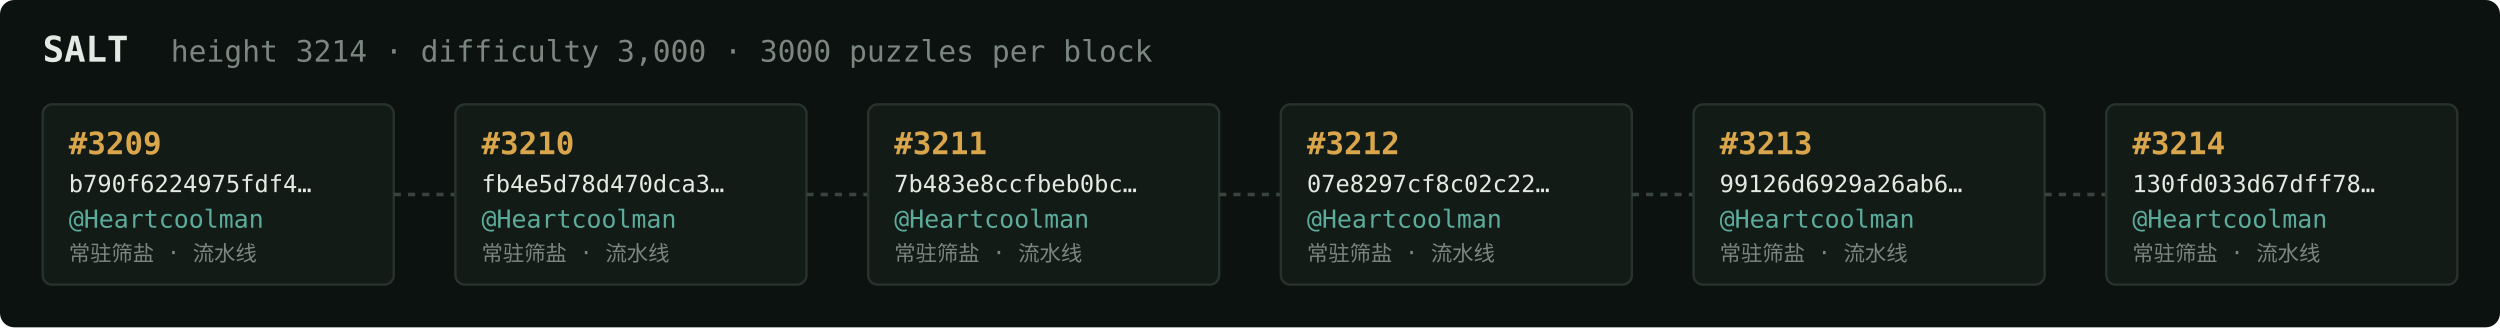
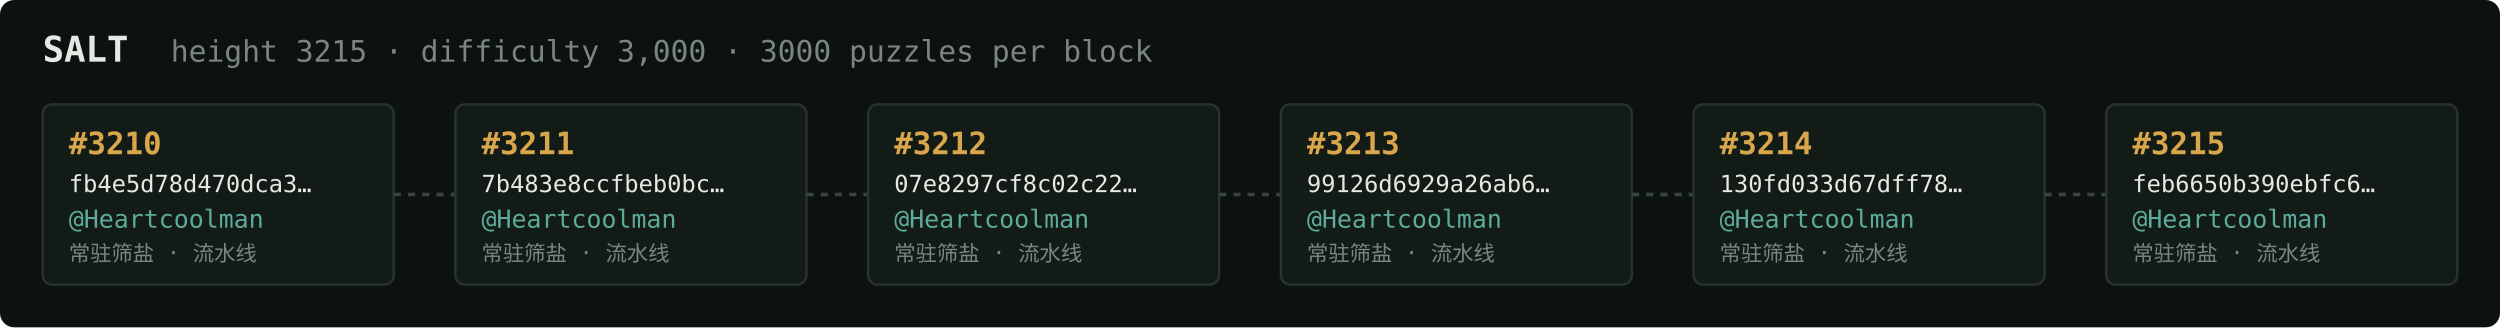
<svg xmlns="http://www.w3.org/2000/svg" width="1054" height="138" viewBox="0 0 1054 138" font-family="ui-monospace,SFMono-Regular,Menlo,monospace">
  <rect fill="#0c1210" width="1054" height="138" rx="6" />
  <text x="18" y="26" fill="#e5e9e3" font-size="15" font-weight="700">SALT</text>
-   <text x="72" y="26" fill="#7a867f" font-size="12.5">height 3214 · difficulty 3,000 · 3000 puzzles per block</text>
+   <text x="72" y="26" fill="#7a867f" font-size="12.5">height 3215 · difficulty 3,000 · 3000 puzzles per block</text>
  <rect x="18" y="44" width="148" height="76" rx="4" fill="#131b17" stroke="#28332e" stroke-width="1" />
-   <text x="29" y="65" fill="#d9a64c" font-size="13" font-weight="700">#3209</text>
-   <text x="29" y="81" fill="#e5e9e3" font-size="10">b790f6224975fdf4…</text>
+   <text x="29" y="65" fill="#d9a64c" font-size="13" font-weight="700">#3210</text>
+   <text x="29" y="81" fill="#e5e9e3" font-size="10">fb4e5d78d470dca3…</text>
  <text x="29" y="96" fill="#5cab9b" font-size="10.5">@Heartcoolman</text>
  <text x="29" y="110" fill="#7a867f" font-size="9">常驻筛盐 · 流水线</text>
  <line x1="166" y1="82.0" x2="192" y2="82.0" stroke="#38443e" stroke-width="1.5" stroke-dasharray="3 3" />
  <rect x="192" y="44" width="148" height="76" rx="4" fill="#131b17" stroke="#28332e" stroke-width="1" />
-   <text x="203" y="65" fill="#d9a64c" font-size="13" font-weight="700">#3210</text>
-   <text x="203" y="81" fill="#e5e9e3" font-size="10">fb4e5d78d470dca3…</text>
+   <text x="203" y="65" fill="#d9a64c" font-size="13" font-weight="700">#3211</text>
+   <text x="203" y="81" fill="#e5e9e3" font-size="10">7b483e8ccfbeb0bc…</text>
  <text x="203" y="96" fill="#5cab9b" font-size="10.5">@Heartcoolman</text>
  <text x="203" y="110" fill="#7a867f" font-size="9">常驻筛盐 · 流水线</text>
  <line x1="340" y1="82.0" x2="366" y2="82.0" stroke="#38443e" stroke-width="1.5" stroke-dasharray="3 3" />
  <rect x="366" y="44" width="148" height="76" rx="4" fill="#131b17" stroke="#28332e" stroke-width="1" />
-   <text x="377" y="65" fill="#d9a64c" font-size="13" font-weight="700">#3211</text>
-   <text x="377" y="81" fill="#e5e9e3" font-size="10">7b483e8ccfbeb0bc…</text>
+   <text x="377" y="65" fill="#d9a64c" font-size="13" font-weight="700">#3212</text>
+   <text x="377" y="81" fill="#e5e9e3" font-size="10">07e8297cf8c02c22…</text>
  <text x="377" y="96" fill="#5cab9b" font-size="10.5">@Heartcoolman</text>
  <text x="377" y="110" fill="#7a867f" font-size="9">常驻筛盐 · 流水线</text>
  <line x1="514" y1="82.0" x2="540" y2="82.0" stroke="#38443e" stroke-width="1.5" stroke-dasharray="3 3" />
  <rect x="540" y="44" width="148" height="76" rx="4" fill="#131b17" stroke="#28332e" stroke-width="1" />
-   <text x="551" y="65" fill="#d9a64c" font-size="13" font-weight="700">#3212</text>
-   <text x="551" y="81" fill="#e5e9e3" font-size="10">07e8297cf8c02c22…</text>
+   <text x="551" y="65" fill="#d9a64c" font-size="13" font-weight="700">#3213</text>
+   <text x="551" y="81" fill="#e5e9e3" font-size="10">99126d6929a26ab6…</text>
  <text x="551" y="96" fill="#5cab9b" font-size="10.5">@Heartcoolman</text>
  <text x="551" y="110" fill="#7a867f" font-size="9">常驻筛盐 · 流水线</text>
  <line x1="688" y1="82.0" x2="714" y2="82.0" stroke="#38443e" stroke-width="1.5" stroke-dasharray="3 3" />
  <rect x="714" y="44" width="148" height="76" rx="4" fill="#131b17" stroke="#28332e" stroke-width="1" />
-   <text x="725" y="65" fill="#d9a64c" font-size="13" font-weight="700">#3213</text>
-   <text x="725" y="81" fill="#e5e9e3" font-size="10">99126d6929a26ab6…</text>
+   <text x="725" y="65" fill="#d9a64c" font-size="13" font-weight="700">#3214</text>
+   <text x="725" y="81" fill="#e5e9e3" font-size="10">130fd033d67dff78…</text>
  <text x="725" y="96" fill="#5cab9b" font-size="10.5">@Heartcoolman</text>
  <text x="725" y="110" fill="#7a867f" font-size="9">常驻筛盐 · 流水线</text>
  <line x1="862" y1="82.0" x2="888" y2="82.0" stroke="#38443e" stroke-width="1.5" stroke-dasharray="3 3" />
  <rect x="888" y="44" width="148" height="76" rx="4" fill="#131b17" stroke="#28332e" stroke-width="1" />
-   <text x="899" y="65" fill="#d9a64c" font-size="13" font-weight="700">#3214</text>
-   <text x="899" y="81" fill="#e5e9e3" font-size="10">130fd033d67dff78…</text>
+   <text x="899" y="65" fill="#d9a64c" font-size="13" font-weight="700">#3215</text>
+   <text x="899" y="81" fill="#e5e9e3" font-size="10">feb6650b390ebfc6…</text>
  <text x="899" y="96" fill="#5cab9b" font-size="10.5">@Heartcoolman</text>
  <text x="899" y="110" fill="#7a867f" font-size="9">常驻筛盐 · 流水线</text>
</svg>
